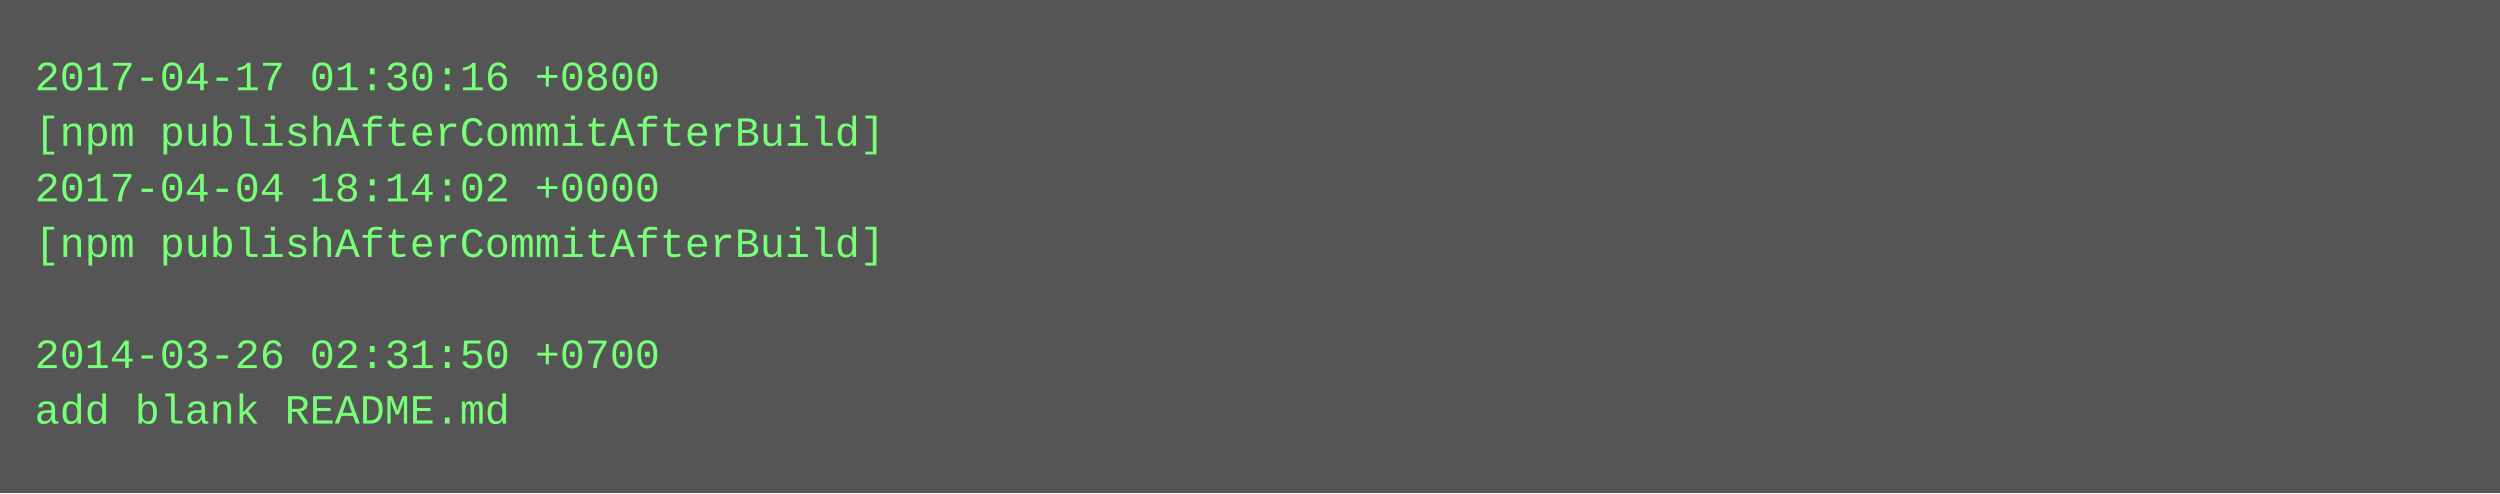
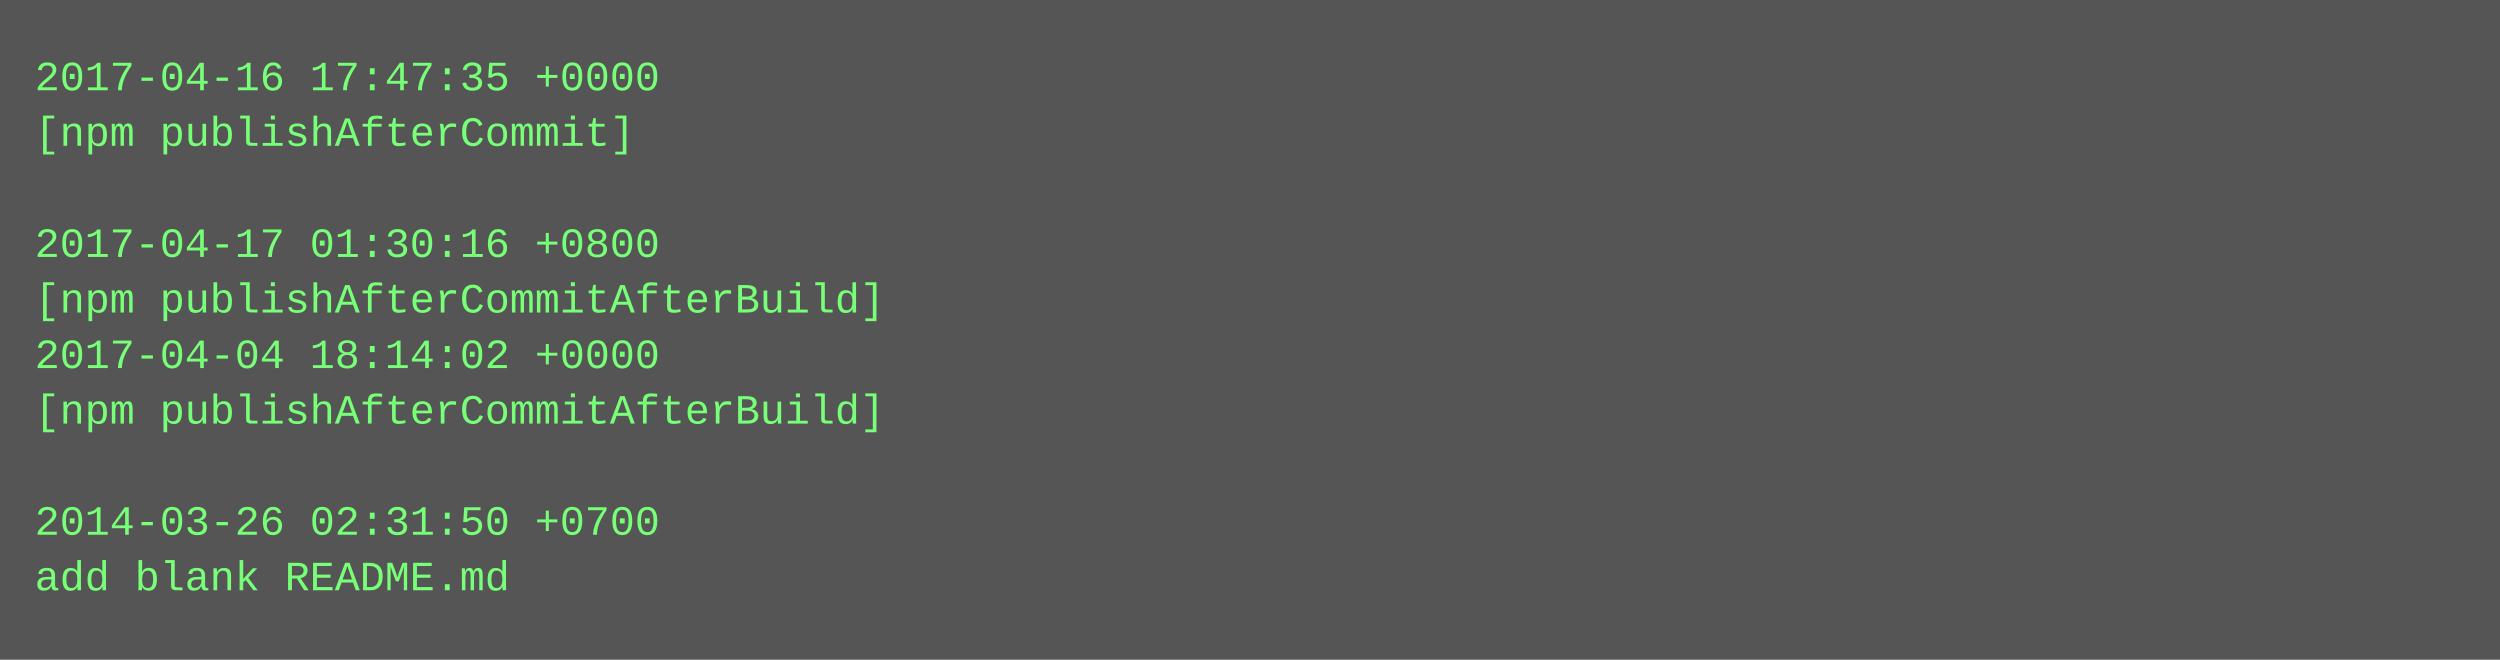
- <svg xmlns="http://www.w3.org/2000/svg" height="142" width="720">
-   <rect height="142" fill="#555" width="720" />
+ <svg xmlns="http://www.w3.org/2000/svg" height="190" width="720">
+   <rect height="190" fill="#555" width="720" />
  <text fill="#7f7" font-family="Courier New" font-size="12" xml:space="preserve">
-     <tspan x="10" y="26">2017-04-17 01:30:16 +0800</tspan>
-     <tspan x="10" y="42">[npm publishAfterCommitAfterBuild]</tspan>
-     <tspan x="10" y="58">2017-04-04 18:14:02 +0000</tspan>
-     <tspan x="10" y="74">[npm publishAfterCommitAfterBuild]</tspan>
-     <tspan x="10" y="90" />
-     <tspan x="10" y="106">2014-03-26 02:31:50 +0700</tspan>
-     <tspan x="10" y="122">add blank README.md</tspan>
+     <tspan x="10" y="26">2017-04-16 17:47:35 +0000</tspan>
+     <tspan x="10" y="42">[npm publishAfterCommit]</tspan>
+     <tspan x="10" y="58" />
+     <tspan x="10" y="74">2017-04-17 01:30:16 +0800</tspan>
+     <tspan x="10" y="90">[npm publishAfterCommitAfterBuild]</tspan>
+     <tspan x="10" y="106">2017-04-04 18:14:02 +0000</tspan>
+     <tspan x="10" y="122">[npm publishAfterCommitAfterBuild]</tspan>
+     <tspan x="10" y="138" />
+     <tspan x="10" y="154">2014-03-26 02:31:50 +0700</tspan>
+     <tspan x="10" y="170">add blank README.md</tspan>
  </text>
</svg>
